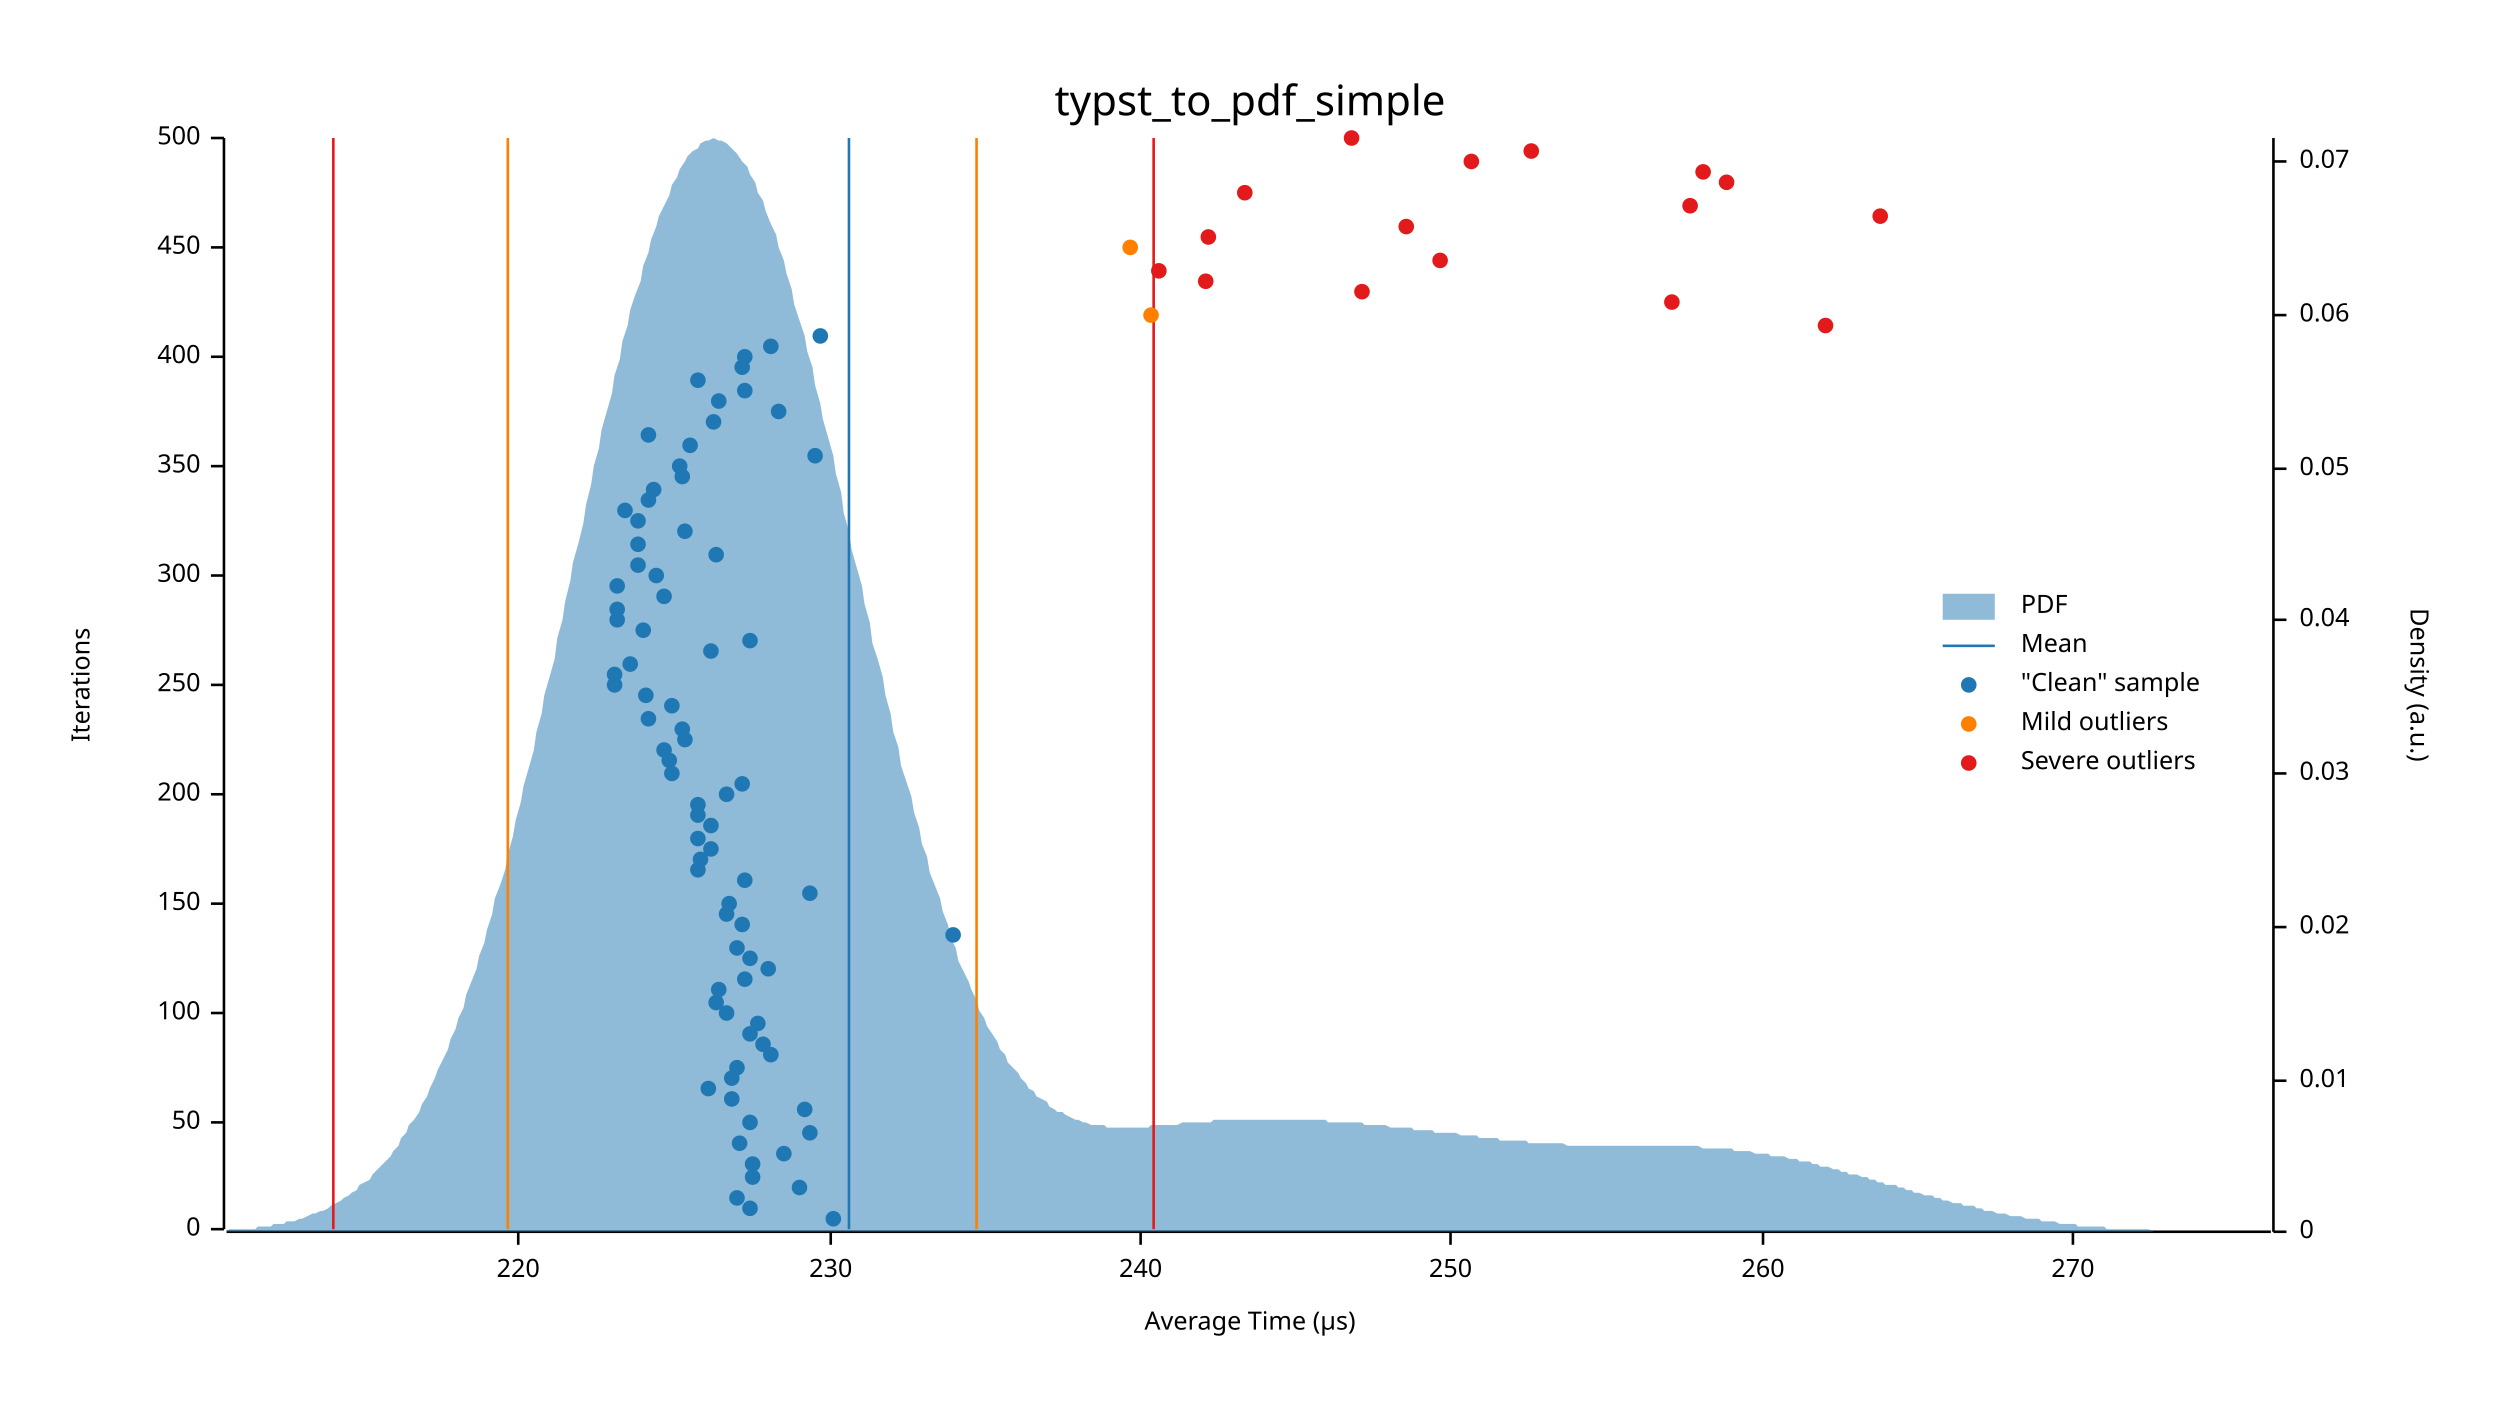
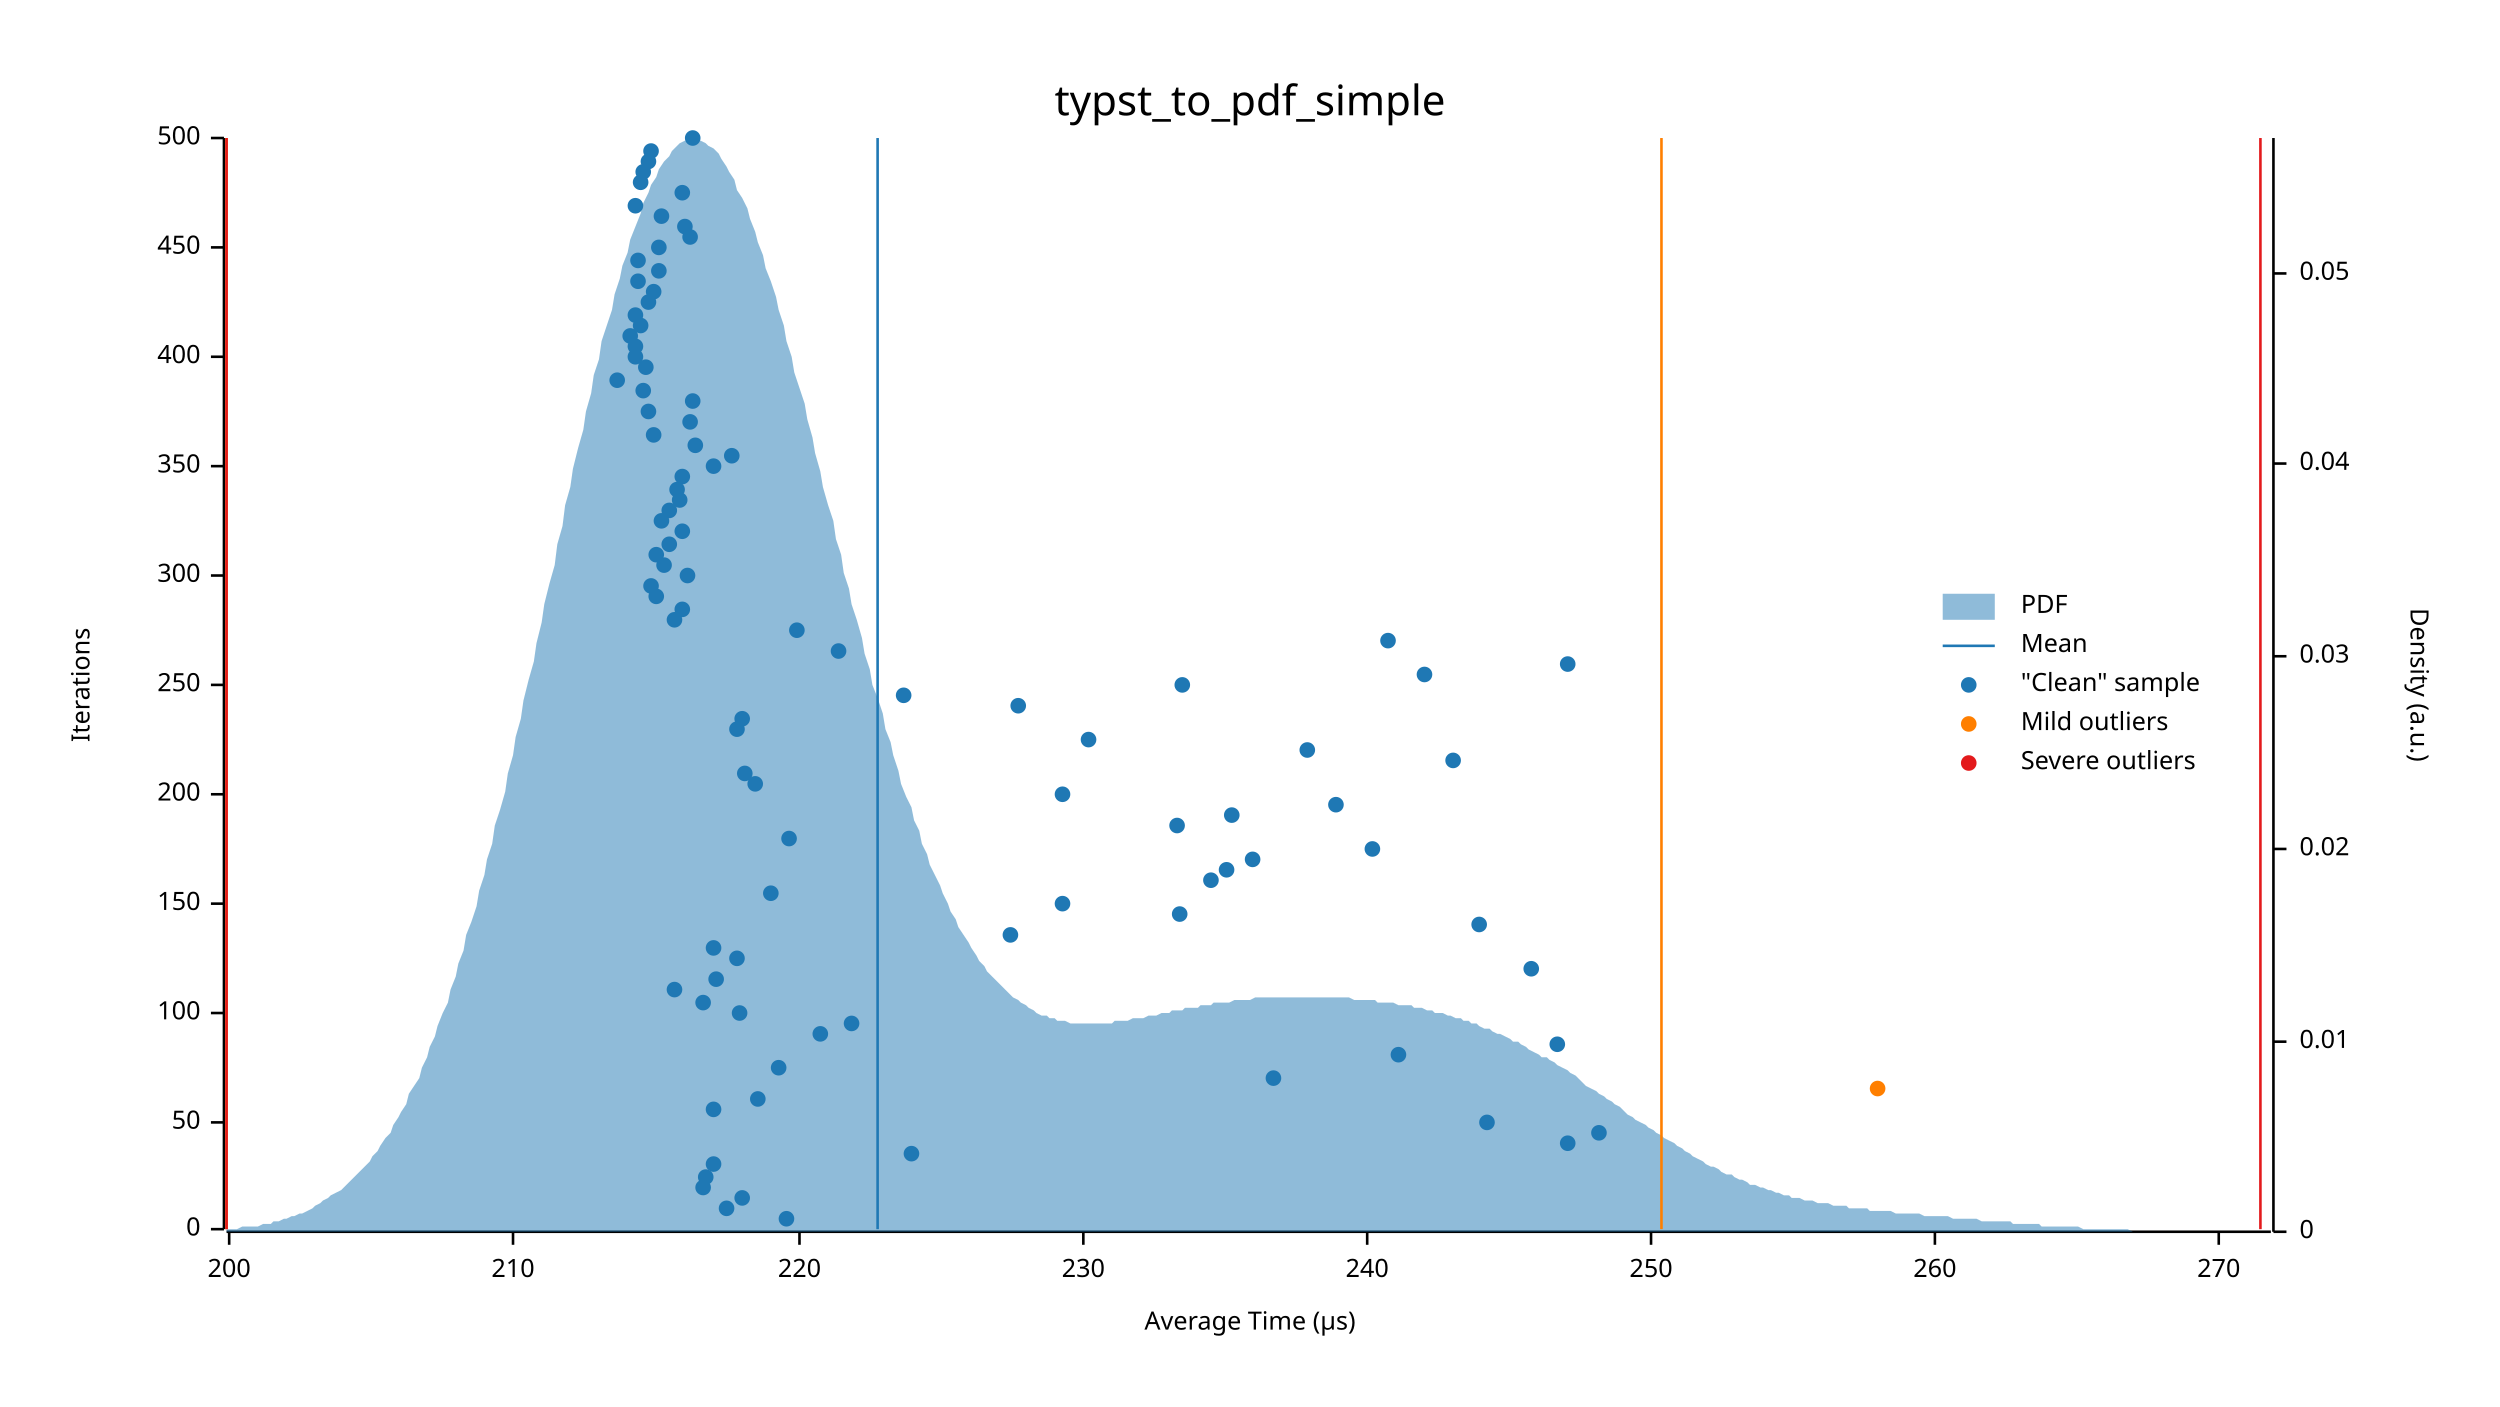
<svg xmlns="http://www.w3.org/2000/svg" width="960" height="540" viewBox="0 0 960 540">
  <text x="480" y="32" dy="0.76em" text-anchor="middle" font-family="sans-serif" font-size="16.129" opacity="1" fill="#000000">
typst_to_pdf_simple
</text>
  <text x="27" y="263" dy="0.76em" text-anchor="middle" font-family="sans-serif" font-size="9.677" opacity="1" fill="#000000" transform="rotate(270, 27, 263)">
Iterations
</text>
  <text x="480" y="513" dy="-0.5ex" text-anchor="middle" font-family="sans-serif" font-size="9.677" opacity="1" fill="#000000">
Average Time (µs)
</text>
  <polyline fill="none" opacity="1" stroke="#000000" stroke-width="1" points="86,53 86,472 " />
  <text x="77" y="472" dy="0.5ex" text-anchor="end" font-family="sans-serif" font-size="9.677" opacity="1" fill="#000000">
0
</text>
  <polyline fill="none" opacity="1" stroke="#000000" stroke-width="1" points="81,472 86,472 " />
  <text x="77" y="431" dy="0.5ex" text-anchor="end" font-family="sans-serif" font-size="9.677" opacity="1" fill="#000000">
50
</text>
  <polyline fill="none" opacity="1" stroke="#000000" stroke-width="1" points="81,431 86,431 " />
  <text x="77" y="389" dy="0.5ex" text-anchor="end" font-family="sans-serif" font-size="9.677" opacity="1" fill="#000000">
100
</text>
  <polyline fill="none" opacity="1" stroke="#000000" stroke-width="1" points="81,389 86,389 " />
  <text x="77" y="347" dy="0.5ex" text-anchor="end" font-family="sans-serif" font-size="9.677" opacity="1" fill="#000000">
150
</text>
  <polyline fill="none" opacity="1" stroke="#000000" stroke-width="1" points="81,347 86,347 " />
  <text x="77" y="305" dy="0.5ex" text-anchor="end" font-family="sans-serif" font-size="9.677" opacity="1" fill="#000000">
200
</text>
  <polyline fill="none" opacity="1" stroke="#000000" stroke-width="1" points="81,305 86,305 " />
  <text x="77" y="263" dy="0.5ex" text-anchor="end" font-family="sans-serif" font-size="9.677" opacity="1" fill="#000000">
250
</text>
  <polyline fill="none" opacity="1" stroke="#000000" stroke-width="1" points="81,263 86,263 " />
  <text x="77" y="221" dy="0.5ex" text-anchor="end" font-family="sans-serif" font-size="9.677" opacity="1" fill="#000000">
300
</text>
  <polyline fill="none" opacity="1" stroke="#000000" stroke-width="1" points="81,221 86,221 " />
  <text x="77" y="179" dy="0.5ex" text-anchor="end" font-family="sans-serif" font-size="9.677" opacity="1" fill="#000000">
350
</text>
  <polyline fill="none" opacity="1" stroke="#000000" stroke-width="1" points="81,179 86,179 " />
  <text x="77" y="137" dy="0.5ex" text-anchor="end" font-family="sans-serif" font-size="9.677" opacity="1" fill="#000000">
400
</text>
  <polyline fill="none" opacity="1" stroke="#000000" stroke-width="1" points="81,137 86,137 " />
  <text x="77" y="95" dy="0.5ex" text-anchor="end" font-family="sans-serif" font-size="9.677" opacity="1" fill="#000000">
450
</text>
  <polyline fill="none" opacity="1" stroke="#000000" stroke-width="1" points="81,95 86,95 " />
  <text x="77" y="53" dy="0.5ex" text-anchor="end" font-family="sans-serif" font-size="9.677" opacity="1" fill="#000000">
500
</text>
  <polyline fill="none" opacity="1" stroke="#000000" stroke-width="1" points="81,53 86,53 " />
  <polyline fill="none" opacity="1" stroke="#000000" stroke-width="1" points="87,473 872,473 " />
-   <text x="199" y="483" dy="0.76em" text-anchor="middle" font-family="sans-serif" font-size="9.677" opacity="1" fill="#000000">
+   <text x="88" y="483" dy="0.76em" text-anchor="middle" font-family="sans-serif" font-size="9.677" opacity="1" fill="#000000">
+ 200
+ </text>
+   <polyline fill="none" opacity="1" stroke="#000000" stroke-width="1" points="88,473 88,478 " />
+   <text x="197" y="483" dy="0.76em" text-anchor="middle" font-family="sans-serif" font-size="9.677" opacity="1" fill="#000000">
+ 210
+ </text>
+   <polyline fill="none" opacity="1" stroke="#000000" stroke-width="1" points="197,473 197,478 " />
+   <text x="307" y="483" dy="0.76em" text-anchor="middle" font-family="sans-serif" font-size="9.677" opacity="1" fill="#000000">
220
</text>
-   <polyline fill="none" opacity="1" stroke="#000000" stroke-width="1" points="199,473 199,478 " />
-   <text x="319" y="483" dy="0.76em" text-anchor="middle" font-family="sans-serif" font-size="9.677" opacity="1" fill="#000000">
+   <polyline fill="none" opacity="1" stroke="#000000" stroke-width="1" points="307,473 307,478 " />
+   <text x="416" y="483" dy="0.76em" text-anchor="middle" font-family="sans-serif" font-size="9.677" opacity="1" fill="#000000">
230
</text>
-   <polyline fill="none" opacity="1" stroke="#000000" stroke-width="1" points="319,473 319,478 " />
-   <text x="438" y="483" dy="0.76em" text-anchor="middle" font-family="sans-serif" font-size="9.677" opacity="1" fill="#000000">
+   <polyline fill="none" opacity="1" stroke="#000000" stroke-width="1" points="416,473 416,478 " />
+   <text x="525" y="483" dy="0.76em" text-anchor="middle" font-family="sans-serif" font-size="9.677" opacity="1" fill="#000000">
240
</text>
-   <polyline fill="none" opacity="1" stroke="#000000" stroke-width="1" points="438,473 438,478 " />
-   <text x="557" y="483" dy="0.76em" text-anchor="middle" font-family="sans-serif" font-size="9.677" opacity="1" fill="#000000">
+   <polyline fill="none" opacity="1" stroke="#000000" stroke-width="1" points="525,473 525,478 " />
+   <text x="634" y="483" dy="0.76em" text-anchor="middle" font-family="sans-serif" font-size="9.677" opacity="1" fill="#000000">
250
</text>
-   <polyline fill="none" opacity="1" stroke="#000000" stroke-width="1" points="557,473 557,478 " />
-   <text x="677" y="483" dy="0.76em" text-anchor="middle" font-family="sans-serif" font-size="9.677" opacity="1" fill="#000000">
+   <polyline fill="none" opacity="1" stroke="#000000" stroke-width="1" points="634,473 634,478 " />
+   <text x="743" y="483" dy="0.76em" text-anchor="middle" font-family="sans-serif" font-size="9.677" opacity="1" fill="#000000">
260
</text>
-   <polyline fill="none" opacity="1" stroke="#000000" stroke-width="1" points="677,473 677,478 " />
-   <text x="796" y="483" dy="0.76em" text-anchor="middle" font-family="sans-serif" font-size="9.677" opacity="1" fill="#000000">
+   <polyline fill="none" opacity="1" stroke="#000000" stroke-width="1" points="743,473 743,478 " />
+   <text x="852" y="483" dy="0.76em" text-anchor="middle" font-family="sans-serif" font-size="9.677" opacity="1" fill="#000000">
270
</text>
-   <polyline fill="none" opacity="1" stroke="#000000" stroke-width="1" points="796,473 796,478 " />
+   <polyline fill="none" opacity="1" stroke="#000000" stroke-width="1" points="852,473 852,478 " />
  <text x="933" y="263" dy="0.76em" text-anchor="middle" font-family="sans-serif" font-size="9.677" opacity="1" fill="#000000" transform="rotate(90, 933, 263)">
Density (a.u.)
</text>
  <polyline fill="none" opacity="1" stroke="#000000" stroke-width="1" points="873,53 873,473 " />
  <text x="883" y="473" dy="0.5ex" text-anchor="start" font-family="sans-serif" font-size="9.677" opacity="1" fill="#000000">
0
</text>
  <polyline fill="none" opacity="1" stroke="#000000" stroke-width="1" points="873,473 878,473 " />
-   <text x="883" y="415" dy="0.5ex" text-anchor="start" font-family="sans-serif" font-size="9.677" opacity="1" fill="#000000">
+   <text x="883" y="400" dy="0.5ex" text-anchor="start" font-family="sans-serif" font-size="9.677" opacity="1" fill="#000000">
0.01
</text>
-   <polyline fill="none" opacity="1" stroke="#000000" stroke-width="1" points="873,415 878,415 " />
-   <text x="883" y="356" dy="0.5ex" text-anchor="start" font-family="sans-serif" font-size="9.677" opacity="1" fill="#000000">
+   <polyline fill="none" opacity="1" stroke="#000000" stroke-width="1" points="873,400 878,400 " />
+   <text x="883" y="326" dy="0.5ex" text-anchor="start" font-family="sans-serif" font-size="9.677" opacity="1" fill="#000000">
0.02
</text>
-   <polyline fill="none" opacity="1" stroke="#000000" stroke-width="1" points="873,356 878,356 " />
-   <text x="883" y="297" dy="0.5ex" text-anchor="start" font-family="sans-serif" font-size="9.677" opacity="1" fill="#000000">
+   <polyline fill="none" opacity="1" stroke="#000000" stroke-width="1" points="873,326 878,326 " />
+   <text x="883" y="252" dy="0.5ex" text-anchor="start" font-family="sans-serif" font-size="9.677" opacity="1" fill="#000000">
0.03
</text>
-   <polyline fill="none" opacity="1" stroke="#000000" stroke-width="1" points="873,297 878,297 " />
-   <text x="883" y="238" dy="0.5ex" text-anchor="start" font-family="sans-serif" font-size="9.677" opacity="1" fill="#000000">
+   <polyline fill="none" opacity="1" stroke="#000000" stroke-width="1" points="873,252 878,252 " />
+   <text x="883" y="178" dy="0.5ex" text-anchor="start" font-family="sans-serif" font-size="9.677" opacity="1" fill="#000000">
0.04
</text>
-   <polyline fill="none" opacity="1" stroke="#000000" stroke-width="1" points="873,238 878,238 " />
-   <text x="883" y="180" dy="0.5ex" text-anchor="start" font-family="sans-serif" font-size="9.677" opacity="1" fill="#000000">
+   <polyline fill="none" opacity="1" stroke="#000000" stroke-width="1" points="873,178 878,178 " />
+   <text x="883" y="105" dy="0.5ex" text-anchor="start" font-family="sans-serif" font-size="9.677" opacity="1" fill="#000000">
0.05
</text>
-   <polyline fill="none" opacity="1" stroke="#000000" stroke-width="1" points="873,180 878,180 " />
-   <text x="883" y="121" dy="0.5ex" text-anchor="start" font-family="sans-serif" font-size="9.677" opacity="1" fill="#000000">
- 0.06
- </text>
-   <polyline fill="none" opacity="1" stroke="#000000" stroke-width="1" points="873,121 878,121 " />
-   <text x="883" y="62" dy="0.5ex" text-anchor="start" font-family="sans-serif" font-size="9.677" opacity="1" fill="#000000">
- 0.07
- </text>
-   <polyline fill="none" opacity="1" stroke="#000000" stroke-width="1" points="873,62 878,62 " />
-   <polygon opacity="0.5" fill="#1F78B4" points="87,473 88,472 90,472 91,472 93,472 94,472 96,472 98,472 99,471 101,471 102,471 104,471 105,470 107,470 109,470 110,469 112,469 113,469 115,468 116,468 118,467 120,466 121,466 123,465 124,465 126,464 127,463 129,462 131,461 132,460 134,459 135,458 137,457 138,455 140,454 142,453 143,451 145,449 146,448 148,446 150,444 151,442 153,440 154,437 156,435 157,432 159,430 161,427 162,424 164,421 165,418 167,414 168,411 170,407 172,403 173,399 175,395 176,391 178,387 179,382 181,377 183,372 184,367 186,362 187,357 189,351 190,345 192,340 194,334 195,328 197,321 198,315 200,308 201,302 203,295 205,288 206,281 208,274 209,267 211,260 213,253 214,245 216,238 217,231 219,223 220,216 222,209 224,201 225,194 227,186 228,179 230,172 231,165 233,158 235,151 236,144 238,138 239,131 241,125 242,119 244,113 246,108 247,102 249,97 250,92 252,87 253,83 255,79 257,75 258,71 260,68 261,65 263,62 264,60 266,58 268,57 269,55 271,54 272,54 274,53 276,54 277,54 279,55 280,56 282,58 283,59 285,62 287,64 288,67 290,70 291,74 293,77 294,81 296,86 298,90 299,95 301,100 302,105 304,111 305,117 307,123 309,129 310,135 312,141 313,148 315,155 316,161 318,168 320,175 321,182 323,189 324,197 326,204 327,211 329,218 331,225 332,232 334,239 335,247 337,253 339,260 340,267 342,274 343,281 345,287 346,294 348,300 350,306 351,312 353,318 354,324 356,329 357,335 359,340 361,345 362,350 364,355 365,360 367,364 368,369 370,373 372,377 373,380 375,384 376,388 378,391 379,394 381,397 383,400 384,403 386,405 387,408 389,410 391,412 392,414 394,416 395,418 397,419 398,421 400,422 402,423 403,425 405,426 406,427 408,427 409,428 411,429 413,430 414,430 416,431 417,431 419,432 420,432 422,432 424,432 425,433 427,433 428,433 430,433 431,433 433,433 435,433 436,433 438,433 439,433 441,433 442,432 444,432 446,432 447,432 449,432 450,432 452,432 454,431 455,431 457,431 458,431 460,431 461,431 463,431 465,431 466,430 468,430 469,430 471,430 472,430 474,430 476,430 477,430 479,430 480,430 482,430 483,430 485,430 487,430 488,430 490,430 491,430 493,430 494,430 496,430 498,430 499,430 501,430 502,430 504,430 505,430 507,430 509,430 510,431 512,431 513,431 515,431 517,431 518,431 520,431 521,431 523,431 524,432 526,432 528,432 529,432 531,432 532,432 534,433 535,433 537,433 539,433 540,433 542,433 543,434 545,434 546,434 548,434 550,434 551,435 553,435 554,435 556,435 557,435 559,435 561,436 562,436 564,436 565,436 567,436 568,437 570,437 572,437 573,437 575,437 576,438 578,438 580,438 581,438 583,438 584,438 586,438 587,439 589,439 591,439 592,439 594,439 595,439 597,439 598,439 600,439 602,440 603,440 605,440 606,440 608,440 609,440 611,440 613,440 614,440 616,440 617,440 619,440 620,440 622,440 624,440 625,440 627,440 628,440 630,440 632,440 633,440 635,440 636,440 638,440 639,440 641,440 643,440 644,440 646,440 647,440 649,440 650,440 652,440 654,441 655,441 657,441 658,441 660,441 661,441 663,441 665,441 666,442 668,442 669,442 671,442 672,442 674,443 676,443 677,443 679,443 680,444 682,444 683,444 685,444 687,445 688,445 690,445 691,446 693,446 695,446 696,447 698,447 699,448 701,448 702,448 704,449 706,449 707,450 709,450 710,451 712,451 713,451 715,452 717,452 718,453 720,453 721,454 723,454 724,455 726,455 728,455 729,456 731,456 732,457 734,457 735,458 737,458 739,459 740,459 742,459 743,460 745,460 746,461 748,461 750,462 751,462 753,462 754,463 756,463 758,463 759,464 761,464 762,465 764,465 765,465 767,466 769,466 770,466 772,467 773,467 775,467 776,467 778,468 780,468 781,468 783,468 784,469 786,469 787,469 789,469 791,470 792,470 794,470 795,470 797,470 798,471 800,471 802,471 803,471 805,471 806,471 808,471 809,472 811,472 813,472 814,472 816,472 817,472 819,472 821,472 822,472 824,472 825,472 827,473 828,473 830,473 832,473 833,473 835,473 836,473 838,473 839,473 841,473 843,473 844,473 846,473 847,473 849,473 850,473 852,473 854,473 855,473 857,473 858,473 860,473 861,473 863,473 865,473 866,473 868,473 869,473 871,473 873,473 873,473 87,473 " />
-   <polyline fill="none" opacity="1" stroke="#1F78B4" stroke-width="1" points="326,472 326,53 " />
-   <polyline fill="none" opacity="1" stroke="#FF7F00" stroke-width="1" points="195,472 195,53 " />
-   <polyline fill="none" opacity="1" stroke="#FF7F00" stroke-width="1" points="375,472 375,53 " />
-   <polyline fill="none" opacity="1" stroke="#E31A1C" stroke-width="1" points="128,472 128,53 " />
-   <polyline fill="none" opacity="1" stroke="#E31A1C" stroke-width="1" points="443,472 443,53 " />
-   <circle cx="320" cy="468" r="3" opacity="1" fill="#1F78B4" stroke="none" stroke-width="1" />
-   <circle cx="288" cy="464" r="3" opacity="1" fill="#1F78B4" stroke="none" stroke-width="1" />
-   <circle cx="283" cy="460" r="3" opacity="1" fill="#1F78B4" stroke="none" stroke-width="1" />
-   <circle cx="307" cy="456" r="3" opacity="1" fill="#1F78B4" stroke="none" stroke-width="1" />
-   <circle cx="289" cy="452" r="3" opacity="1" fill="#1F78B4" stroke="none" stroke-width="1" />
-   <circle cx="289" cy="447" r="3" opacity="1" fill="#1F78B4" stroke="none" stroke-width="1" />
-   <circle cx="301" cy="443" r="3" opacity="1" fill="#1F78B4" stroke="none" stroke-width="1" />
-   <circle cx="284" cy="439" r="3" opacity="1" fill="#1F78B4" stroke="none" stroke-width="1" />
-   <circle cx="311" cy="435" r="3" opacity="1" fill="#1F78B4" stroke="none" stroke-width="1" />
-   <circle cx="288" cy="431" r="3" opacity="1" fill="#1F78B4" stroke="none" stroke-width="1" />
-   <circle cx="309" cy="426" r="3" opacity="1" fill="#1F78B4" stroke="none" stroke-width="1" />
-   <circle cx="281" cy="422" r="3" opacity="1" fill="#1F78B4" stroke="none" stroke-width="1" />
-   <circle cx="272" cy="418" r="3" opacity="1" fill="#1F78B4" stroke="none" stroke-width="1" />
-   <circle cx="281" cy="414" r="3" opacity="1" fill="#1F78B4" stroke="none" stroke-width="1" />
-   <circle cx="283" cy="410" r="3" opacity="1" fill="#1F78B4" stroke="none" stroke-width="1" />
-   <circle cx="296" cy="405" r="3" opacity="1" fill="#1F78B4" stroke="none" stroke-width="1" />
-   <circle cx="293" cy="401" r="3" opacity="1" fill="#1F78B4" stroke="none" stroke-width="1" />
-   <circle cx="288" cy="397" r="3" opacity="1" fill="#1F78B4" stroke="none" stroke-width="1" />
-   <circle cx="291" cy="393" r="3" opacity="1" fill="#1F78B4" stroke="none" stroke-width="1" />
-   <circle cx="279" cy="389" r="3" opacity="1" fill="#1F78B4" stroke="none" stroke-width="1" />
-   <circle cx="275" cy="385" r="3" opacity="1" fill="#1F78B4" stroke="none" stroke-width="1" />
-   <circle cx="276" cy="380" r="3" opacity="1" fill="#1F78B4" stroke="none" stroke-width="1" />
-   <circle cx="286" cy="376" r="3" opacity="1" fill="#1F78B4" stroke="none" stroke-width="1" />
-   <circle cx="295" cy="372" r="3" opacity="1" fill="#1F78B4" stroke="none" stroke-width="1" />
-   <circle cx="288" cy="368" r="3" opacity="1" fill="#1F78B4" stroke="none" stroke-width="1" />
-   <circle cx="283" cy="364" r="3" opacity="1" fill="#1F78B4" stroke="none" stroke-width="1" />
-   <circle cx="366" cy="359" r="3" opacity="1" fill="#1F78B4" stroke="none" stroke-width="1" />
-   <circle cx="285" cy="355" r="3" opacity="1" fill="#1F78B4" stroke="none" stroke-width="1" />
-   <circle cx="279" cy="351" r="3" opacity="1" fill="#1F78B4" stroke="none" stroke-width="1" />
-   <circle cx="280" cy="347" r="3" opacity="1" fill="#1F78B4" stroke="none" stroke-width="1" />
-   <circle cx="311" cy="343" r="3" opacity="1" fill="#1F78B4" stroke="none" stroke-width="1" />
-   <circle cx="286" cy="338" r="3" opacity="1" fill="#1F78B4" stroke="none" stroke-width="1" />
-   <circle cx="268" cy="334" r="3" opacity="1" fill="#1F78B4" stroke="none" stroke-width="1" />
-   <circle cx="269" cy="330" r="3" opacity="1" fill="#1F78B4" stroke="none" stroke-width="1" />
-   <circle cx="273" cy="326" r="3" opacity="1" fill="#1F78B4" stroke="none" stroke-width="1" />
-   <circle cx="268" cy="322" r="3" opacity="1" fill="#1F78B4" stroke="none" stroke-width="1" />
-   <circle cx="273" cy="317" r="3" opacity="1" fill="#1F78B4" stroke="none" stroke-width="1" />
-   <circle cx="268" cy="313" r="3" opacity="1" fill="#1F78B4" stroke="none" stroke-width="1" />
-   <circle cx="268" cy="309" r="3" opacity="1" fill="#1F78B4" stroke="none" stroke-width="1" />
-   <circle cx="279" cy="305" r="3" opacity="1" fill="#1F78B4" stroke="none" stroke-width="1" />
-   <circle cx="285" cy="301" r="3" opacity="1" fill="#1F78B4" stroke="none" stroke-width="1" />
-   <circle cx="258" cy="297" r="3" opacity="1" fill="#1F78B4" stroke="none" stroke-width="1" />
-   <circle cx="257" cy="292" r="3" opacity="1" fill="#1F78B4" stroke="none" stroke-width="1" />
-   <circle cx="255" cy="288" r="3" opacity="1" fill="#1F78B4" stroke="none" stroke-width="1" />
-   <circle cx="263" cy="284" r="3" opacity="1" fill="#1F78B4" stroke="none" stroke-width="1" />
-   <circle cx="262" cy="280" r="3" opacity="1" fill="#1F78B4" stroke="none" stroke-width="1" />
-   <circle cx="249" cy="276" r="3" opacity="1" fill="#1F78B4" stroke="none" stroke-width="1" />
-   <circle cx="258" cy="271" r="3" opacity="1" fill="#1F78B4" stroke="none" stroke-width="1" />
-   <circle cx="248" cy="267" r="3" opacity="1" fill="#1F78B4" stroke="none" stroke-width="1" />
-   <circle cx="236" cy="263" r="3" opacity="1" fill="#1F78B4" stroke="none" stroke-width="1" />
-   <circle cx="236" cy="259" r="3" opacity="1" fill="#1F78B4" stroke="none" stroke-width="1" />
-   <circle cx="242" cy="255" r="3" opacity="1" fill="#1F78B4" stroke="none" stroke-width="1" />
-   <circle cx="273" cy="250" r="3" opacity="1" fill="#1F78B4" stroke="none" stroke-width="1" />
-   <circle cx="288" cy="246" r="3" opacity="1" fill="#1F78B4" stroke="none" stroke-width="1" />
-   <circle cx="247" cy="242" r="3" opacity="1" fill="#1F78B4" stroke="none" stroke-width="1" />
-   <circle cx="237" cy="238" r="3" opacity="1" fill="#1F78B4" stroke="none" stroke-width="1" />
-   <circle cx="237" cy="234" r="3" opacity="1" fill="#1F78B4" stroke="none" stroke-width="1" />
-   <circle cx="255" cy="229" r="3" opacity="1" fill="#1F78B4" stroke="none" stroke-width="1" />
-   <circle cx="237" cy="225" r="3" opacity="1" fill="#1F78B4" stroke="none" stroke-width="1" />
-   <circle cx="252" cy="221" r="3" opacity="1" fill="#1F78B4" stroke="none" stroke-width="1" />
-   <circle cx="245" cy="217" r="3" opacity="1" fill="#1F78B4" stroke="none" stroke-width="1" />
-   <circle cx="275" cy="213" r="3" opacity="1" fill="#1F78B4" stroke="none" stroke-width="1" />
-   <circle cx="245" cy="209" r="3" opacity="1" fill="#1F78B4" stroke="none" stroke-width="1" />
-   <circle cx="263" cy="204" r="3" opacity="1" fill="#1F78B4" stroke="none" stroke-width="1" />
-   <circle cx="245" cy="200" r="3" opacity="1" fill="#1F78B4" stroke="none" stroke-width="1" />
-   <circle cx="240" cy="196" r="3" opacity="1" fill="#1F78B4" stroke="none" stroke-width="1" />
-   <circle cx="249" cy="192" r="3" opacity="1" fill="#1F78B4" stroke="none" stroke-width="1" />
-   <circle cx="251" cy="188" r="3" opacity="1" fill="#1F78B4" stroke="none" stroke-width="1" />
+   <polyline fill="none" opacity="1" stroke="#000000" stroke-width="1" points="873,105 878,105 " />
+   <polygon opacity="0.5" fill="#1F78B4" points="87,472 88,472 90,472 91,472 93,471 94,471 96,471 98,471 99,471 101,470 102,470 104,470 105,469 107,469 109,468 110,468 112,467 113,467 115,466 116,466 118,465 120,464 121,463 123,462 124,461 126,460 127,459 129,458 131,457 132,456 134,454 135,453 137,451 138,450 140,448 142,446 143,444 145,442 146,440 148,437 150,435 151,432 153,429 154,427 156,424 157,420 159,417 161,414 162,410 164,406 165,402 167,398 168,394 170,389 172,385 173,380 175,375 176,370 178,365 179,359 181,354 183,348 184,342 186,336 187,330 189,324 190,317 192,311 194,304 195,297 197,290 198,283 200,276 201,269 203,261 205,254 206,247 208,239 209,232 211,224 213,217 214,209 216,202 217,194 219,187 220,180 222,172 224,165 225,158 227,151 228,144 230,138 231,131 233,125 235,119 236,113 238,107 239,102 241,97 242,92 244,87 246,82 247,78 249,74 250,71 252,68 253,65 255,62 257,60 258,58 260,56 261,55 263,54 264,54 266,53 268,54 269,54 271,55 272,56 274,57 276,59 277,61 279,64 280,66 282,69 283,73 285,76 287,80 288,84 290,89 291,93 293,98 294,103 296,108 298,114 299,119 301,125 302,131 304,137 305,143 307,149 309,155 310,161 312,168 313,174 315,181 316,187 318,194 320,200 321,207 323,213 324,220 326,226 327,232 329,238 331,245 332,251 334,257 335,263 337,268 339,274 340,280 342,285 343,290 345,296 346,301 348,306 350,310 351,315 353,319 354,324 356,328 357,332 359,336 361,340 362,343 364,347 365,350 367,353 368,356 370,359 372,362 373,364 375,367 376,369 378,371 379,373 381,375 383,377 384,378 386,380 387,381 389,383 391,384 392,385 394,386 395,387 397,388 398,389 400,390 402,390 403,391 405,391 406,392 408,392 409,392 411,393 413,393 414,393 416,393 417,393 419,393 420,393 422,393 424,393 425,393 427,393 428,392 430,392 431,392 433,392 435,391 436,391 438,391 439,391 441,390 442,390 444,390 446,389 447,389 449,389 450,388 452,388 454,388 455,387 457,387 458,387 460,387 461,386 463,386 465,386 466,385 468,385 469,385 471,385 472,385 474,384 476,384 477,384 479,384 480,384 482,383 483,383 485,383 487,383 488,383 490,383 491,383 493,383 494,383 496,383 498,383 499,383 501,383 502,383 504,383 505,383 507,383 509,383 510,383 512,383 513,383 515,383 517,383 518,383 520,384 521,384 523,384 524,384 526,384 528,384 529,385 531,385 532,385 534,385 535,385 537,386 539,386 540,386 542,386 543,387 545,387 546,387 548,388 550,388 551,389 553,389 554,389 556,390 557,390 559,391 561,391 562,392 564,392 565,393 567,393 568,394 570,395 572,395 573,396 575,397 576,397 578,398 580,399 581,400 583,400 584,401 586,402 587,403 589,404 591,405 592,406 594,406 595,407 597,408 598,409 600,410 602,411 603,412 605,413 606,414 608,416 609,417 611,418 613,419 614,420 616,421 617,422 619,423 620,424 622,425 624,427 625,428 627,429 628,430 630,431 632,432 633,433 635,434 636,435 638,436 639,437 641,438 643,439 644,440 646,441 647,442 649,443 650,444 652,445 654,446 655,447 657,448 658,448 660,449 661,450 663,451 665,451 666,452 668,453 669,453 671,454 672,455 674,455 676,456 677,456 679,457 680,457 682,458 683,458 685,459 687,459 688,460 690,460 691,460 693,461 695,461 696,461 698,462 699,462 701,462 702,462 704,463 706,463 707,463 709,463 710,464 712,464 713,464 715,464 717,464 718,465 720,465 721,465 723,465 724,465 726,465 728,466 729,466 731,466 732,466 734,466 735,466 737,466 739,467 740,467 742,467 743,467 745,467 746,467 748,467 750,468 751,468 753,468 754,468 756,468 758,468 759,468 761,469 762,469 764,469 765,469 767,469 769,469 770,469 772,469 773,470 775,470 776,470 778,470 780,470 781,470 783,470 784,471 786,471 787,471 789,471 791,471 792,471 794,471 795,471 797,471 798,471 800,472 802,472 803,472 805,472 806,472 808,472 809,472 811,472 813,472 814,472 816,472 817,472 819,473 821,473 822,473 824,473 825,473 827,473 828,473 830,473 832,473 833,473 835,473 836,473 838,473 839,473 841,473 843,473 844,473 846,473 847,473 849,473 850,473 852,473 854,473 855,473 857,473 858,473 860,473 861,473 863,473 865,473 866,473 868,473 869,473 871,473 873,473 873,473 87,473 " />
+   <polyline fill="none" opacity="1" stroke="#1F78B4" stroke-width="1" points="337,472 337,53 " />
+   <polyline fill="none" opacity="1" stroke="#FF7F00" stroke-width="1" points="87,472 87,53 " />
+   <polyline fill="none" opacity="1" stroke="#FF7F00" stroke-width="1" points="638,472 638,53 " />
+   <polyline fill="none" opacity="1" stroke="#E31A1C" stroke-width="1" points="87,472 87,53 " />
+   <polyline fill="none" opacity="1" stroke="#E31A1C" stroke-width="1" points="868,472 868,53 " />
+   <circle cx="302" cy="468" r="3" opacity="1" fill="#1F78B4" stroke="none" stroke-width="1" />
+   <circle cx="279" cy="464" r="3" opacity="1" fill="#1F78B4" stroke="none" stroke-width="1" />
+   <circle cx="285" cy="460" r="3" opacity="1" fill="#1F78B4" stroke="none" stroke-width="1" />
+   <circle cx="270" cy="456" r="3" opacity="1" fill="#1F78B4" stroke="none" stroke-width="1" />
+   <circle cx="271" cy="452" r="3" opacity="1" fill="#1F78B4" stroke="none" stroke-width="1" />
+   <circle cx="274" cy="447" r="3" opacity="1" fill="#1F78B4" stroke="none" stroke-width="1" />
+   <circle cx="350" cy="443" r="3" opacity="1" fill="#1F78B4" stroke="none" stroke-width="1" />
+   <circle cx="602" cy="439" r="3" opacity="1" fill="#1F78B4" stroke="none" stroke-width="1" />
+   <circle cx="614" cy="435" r="3" opacity="1" fill="#1F78B4" stroke="none" stroke-width="1" />
+   <circle cx="571" cy="431" r="3" opacity="1" fill="#1F78B4" stroke="none" stroke-width="1" />
+   <circle cx="274" cy="426" r="3" opacity="1" fill="#1F78B4" stroke="none" stroke-width="1" />
+   <circle cx="291" cy="422" r="3" opacity="1" fill="#1F78B4" stroke="none" stroke-width="1" />
+   <circle cx="489" cy="414" r="3" opacity="1" fill="#1F78B4" stroke="none" stroke-width="1" />
+   <circle cx="299" cy="410" r="3" opacity="1" fill="#1F78B4" stroke="none" stroke-width="1" />
+   <circle cx="537" cy="405" r="3" opacity="1" fill="#1F78B4" stroke="none" stroke-width="1" />
+   <circle cx="598" cy="401" r="3" opacity="1" fill="#1F78B4" stroke="none" stroke-width="1" />
+   <circle cx="315" cy="397" r="3" opacity="1" fill="#1F78B4" stroke="none" stroke-width="1" />
+   <circle cx="327" cy="393" r="3" opacity="1" fill="#1F78B4" stroke="none" stroke-width="1" />
+   <circle cx="284" cy="389" r="3" opacity="1" fill="#1F78B4" stroke="none" stroke-width="1" />
+   <circle cx="270" cy="385" r="3" opacity="1" fill="#1F78B4" stroke="none" stroke-width="1" />
+   <circle cx="259" cy="380" r="3" opacity="1" fill="#1F78B4" stroke="none" stroke-width="1" />
+   <circle cx="275" cy="376" r="3" opacity="1" fill="#1F78B4" stroke="none" stroke-width="1" />
+   <circle cx="588" cy="372" r="3" opacity="1" fill="#1F78B4" stroke="none" stroke-width="1" />
+   <circle cx="283" cy="368" r="3" opacity="1" fill="#1F78B4" stroke="none" stroke-width="1" />
+   <circle cx="274" cy="364" r="3" opacity="1" fill="#1F78B4" stroke="none" stroke-width="1" />
+   <circle cx="388" cy="359" r="3" opacity="1" fill="#1F78B4" stroke="none" stroke-width="1" />
+   <circle cx="568" cy="355" r="3" opacity="1" fill="#1F78B4" stroke="none" stroke-width="1" />
+   <circle cx="453" cy="351" r="3" opacity="1" fill="#1F78B4" stroke="none" stroke-width="1" />
+   <circle cx="408" cy="347" r="3" opacity="1" fill="#1F78B4" stroke="none" stroke-width="1" />
+   <circle cx="296" cy="343" r="3" opacity="1" fill="#1F78B4" stroke="none" stroke-width="1" />
+   <circle cx="465" cy="338" r="3" opacity="1" fill="#1F78B4" stroke="none" stroke-width="1" />
+   <circle cx="471" cy="334" r="3" opacity="1" fill="#1F78B4" stroke="none" stroke-width="1" />
+   <circle cx="481" cy="330" r="3" opacity="1" fill="#1F78B4" stroke="none" stroke-width="1" />
+   <circle cx="527" cy="326" r="3" opacity="1" fill="#1F78B4" stroke="none" stroke-width="1" />
+   <circle cx="303" cy="322" r="3" opacity="1" fill="#1F78B4" stroke="none" stroke-width="1" />
+   <circle cx="452" cy="317" r="3" opacity="1" fill="#1F78B4" stroke="none" stroke-width="1" />
+   <circle cx="473" cy="313" r="3" opacity="1" fill="#1F78B4" stroke="none" stroke-width="1" />
+   <circle cx="513" cy="309" r="3" opacity="1" fill="#1F78B4" stroke="none" stroke-width="1" />
+   <circle cx="408" cy="305" r="3" opacity="1" fill="#1F78B4" stroke="none" stroke-width="1" />
+   <circle cx="290" cy="301" r="3" opacity="1" fill="#1F78B4" stroke="none" stroke-width="1" />
+   <circle cx="286" cy="297" r="3" opacity="1" fill="#1F78B4" stroke="none" stroke-width="1" />
+   <circle cx="558" cy="292" r="3" opacity="1" fill="#1F78B4" stroke="none" stroke-width="1" />
+   <circle cx="502" cy="288" r="3" opacity="1" fill="#1F78B4" stroke="none" stroke-width="1" />
+   <circle cx="418" cy="284" r="3" opacity="1" fill="#1F78B4" stroke="none" stroke-width="1" />
+   <circle cx="283" cy="280" r="3" opacity="1" fill="#1F78B4" stroke="none" stroke-width="1" />
+   <circle cx="285" cy="276" r="3" opacity="1" fill="#1F78B4" stroke="none" stroke-width="1" />
+   <circle cx="391" cy="271" r="3" opacity="1" fill="#1F78B4" stroke="none" stroke-width="1" />
+   <circle cx="347" cy="267" r="3" opacity="1" fill="#1F78B4" stroke="none" stroke-width="1" />
+   <circle cx="454" cy="263" r="3" opacity="1" fill="#1F78B4" stroke="none" stroke-width="1" />
+   <circle cx="547" cy="259" r="3" opacity="1" fill="#1F78B4" stroke="none" stroke-width="1" />
+   <circle cx="602" cy="255" r="3" opacity="1" fill="#1F78B4" stroke="none" stroke-width="1" />
+   <circle cx="322" cy="250" r="3" opacity="1" fill="#1F78B4" stroke="none" stroke-width="1" />
+   <circle cx="533" cy="246" r="3" opacity="1" fill="#1F78B4" stroke="none" stroke-width="1" />
+   <circle cx="306" cy="242" r="3" opacity="1" fill="#1F78B4" stroke="none" stroke-width="1" />
+   <circle cx="259" cy="238" r="3" opacity="1" fill="#1F78B4" stroke="none" stroke-width="1" />
+   <circle cx="262" cy="234" r="3" opacity="1" fill="#1F78B4" stroke="none" stroke-width="1" />
+   <circle cx="252" cy="229" r="3" opacity="1" fill="#1F78B4" stroke="none" stroke-width="1" />
+   <circle cx="250" cy="225" r="3" opacity="1" fill="#1F78B4" stroke="none" stroke-width="1" />
+   <circle cx="264" cy="221" r="3" opacity="1" fill="#1F78B4" stroke="none" stroke-width="1" />
+   <circle cx="255" cy="217" r="3" opacity="1" fill="#1F78B4" stroke="none" stroke-width="1" />
+   <circle cx="252" cy="213" r="3" opacity="1" fill="#1F78B4" stroke="none" stroke-width="1" />
+   <circle cx="257" cy="209" r="3" opacity="1" fill="#1F78B4" stroke="none" stroke-width="1" />
+   <circle cx="262" cy="204" r="3" opacity="1" fill="#1F78B4" stroke="none" stroke-width="1" />
+   <circle cx="254" cy="200" r="3" opacity="1" fill="#1F78B4" stroke="none" stroke-width="1" />
+   <circle cx="257" cy="196" r="3" opacity="1" fill="#1F78B4" stroke="none" stroke-width="1" />
+   <circle cx="261" cy="192" r="3" opacity="1" fill="#1F78B4" stroke="none" stroke-width="1" />
+   <circle cx="260" cy="188" r="3" opacity="1" fill="#1F78B4" stroke="none" stroke-width="1" />
  <circle cx="262" cy="183" r="3" opacity="1" fill="#1F78B4" stroke="none" stroke-width="1" />
-   <circle cx="261" cy="179" r="3" opacity="1" fill="#1F78B4" stroke="none" stroke-width="1" />
-   <circle cx="313" cy="175" r="3" opacity="1" fill="#1F78B4" stroke="none" stroke-width="1" />
-   <circle cx="265" cy="171" r="3" opacity="1" fill="#1F78B4" stroke="none" stroke-width="1" />
-   <circle cx="249" cy="167" r="3" opacity="1" fill="#1F78B4" stroke="none" stroke-width="1" />
-   <circle cx="274" cy="162" r="3" opacity="1" fill="#1F78B4" stroke="none" stroke-width="1" />
-   <circle cx="299" cy="158" r="3" opacity="1" fill="#1F78B4" stroke="none" stroke-width="1" />
-   <circle cx="276" cy="154" r="3" opacity="1" fill="#1F78B4" stroke="none" stroke-width="1" />
-   <circle cx="286" cy="150" r="3" opacity="1" fill="#1F78B4" stroke="none" stroke-width="1" />
-   <circle cx="268" cy="146" r="3" opacity="1" fill="#1F78B4" stroke="none" stroke-width="1" />
-   <circle cx="285" cy="141" r="3" opacity="1" fill="#1F78B4" stroke="none" stroke-width="1" />
-   <circle cx="286" cy="137" r="3" opacity="1" fill="#1F78B4" stroke="none" stroke-width="1" />
-   <circle cx="296" cy="133" r="3" opacity="1" fill="#1F78B4" stroke="none" stroke-width="1" />
-   <circle cx="315" cy="129" r="3" opacity="1" fill="#1F78B4" stroke="none" stroke-width="1" />
-   <circle cx="442" cy="121" r="3" opacity="1" fill="#FF7F00" stroke="none" stroke-width="1" />
-   <circle cx="434" cy="95" r="3" opacity="1" fill="#FF7F00" stroke="none" stroke-width="1" />
-   <circle cx="701" cy="125" r="3" opacity="1" fill="#E31A1C" stroke="none" stroke-width="1" />
-   <circle cx="642" cy="116" r="3" opacity="1" fill="#E31A1C" stroke="none" stroke-width="1" />
-   <circle cx="523" cy="112" r="3" opacity="1" fill="#E31A1C" stroke="none" stroke-width="1" />
-   <circle cx="463" cy="108" r="3" opacity="1" fill="#E31A1C" stroke="none" stroke-width="1" />
-   <circle cx="445" cy="104" r="3" opacity="1" fill="#E31A1C" stroke="none" stroke-width="1" />
-   <circle cx="553" cy="100" r="3" opacity="1" fill="#E31A1C" stroke="none" stroke-width="1" />
-   <circle cx="464" cy="91" r="3" opacity="1" fill="#E31A1C" stroke="none" stroke-width="1" />
-   <circle cx="540" cy="87" r="3" opacity="1" fill="#E31A1C" stroke="none" stroke-width="1" />
-   <circle cx="722" cy="83" r="3" opacity="1" fill="#E31A1C" stroke="none" stroke-width="1" />
-   <circle cx="649" cy="79" r="3" opacity="1" fill="#E31A1C" stroke="none" stroke-width="1" />
-   <circle cx="478" cy="74" r="3" opacity="1" fill="#E31A1C" stroke="none" stroke-width="1" />
-   <circle cx="663" cy="70" r="3" opacity="1" fill="#E31A1C" stroke="none" stroke-width="1" />
-   <circle cx="654" cy="66" r="3" opacity="1" fill="#E31A1C" stroke="none" stroke-width="1" />
-   <circle cx="565" cy="62" r="3" opacity="1" fill="#E31A1C" stroke="none" stroke-width="1" />
-   <circle cx="588" cy="58" r="3" opacity="1" fill="#E31A1C" stroke="none" stroke-width="1" />
-   <circle cx="519" cy="53" r="3" opacity="1" fill="#E31A1C" stroke="none" stroke-width="1" />
+   <circle cx="274" cy="179" r="3" opacity="1" fill="#1F78B4" stroke="none" stroke-width="1" />
+   <circle cx="281" cy="175" r="3" opacity="1" fill="#1F78B4" stroke="none" stroke-width="1" />
+   <circle cx="267" cy="171" r="3" opacity="1" fill="#1F78B4" stroke="none" stroke-width="1" />
+   <circle cx="251" cy="167" r="3" opacity="1" fill="#1F78B4" stroke="none" stroke-width="1" />
+   <circle cx="265" cy="162" r="3" opacity="1" fill="#1F78B4" stroke="none" stroke-width="1" />
+   <circle cx="249" cy="158" r="3" opacity="1" fill="#1F78B4" stroke="none" stroke-width="1" />
+   <circle cx="266" cy="154" r="3" opacity="1" fill="#1F78B4" stroke="none" stroke-width="1" />
+   <circle cx="247" cy="150" r="3" opacity="1" fill="#1F78B4" stroke="none" stroke-width="1" />
+   <circle cx="237" cy="146" r="3" opacity="1" fill="#1F78B4" stroke="none" stroke-width="1" />
+   <circle cx="248" cy="141" r="3" opacity="1" fill="#1F78B4" stroke="none" stroke-width="1" />
+   <circle cx="244" cy="137" r="3" opacity="1" fill="#1F78B4" stroke="none" stroke-width="1" />
+   <circle cx="244" cy="133" r="3" opacity="1" fill="#1F78B4" stroke="none" stroke-width="1" />
+   <circle cx="242" cy="129" r="3" opacity="1" fill="#1F78B4" stroke="none" stroke-width="1" />
+   <circle cx="246" cy="125" r="3" opacity="1" fill="#1F78B4" stroke="none" stroke-width="1" />
+   <circle cx="244" cy="121" r="3" opacity="1" fill="#1F78B4" stroke="none" stroke-width="1" />
+   <circle cx="249" cy="116" r="3" opacity="1" fill="#1F78B4" stroke="none" stroke-width="1" />
+   <circle cx="251" cy="112" r="3" opacity="1" fill="#1F78B4" stroke="none" stroke-width="1" />
+   <circle cx="245" cy="108" r="3" opacity="1" fill="#1F78B4" stroke="none" stroke-width="1" />
+   <circle cx="253" cy="104" r="3" opacity="1" fill="#1F78B4" stroke="none" stroke-width="1" />
+   <circle cx="245" cy="100" r="3" opacity="1" fill="#1F78B4" stroke="none" stroke-width="1" />
+   <circle cx="253" cy="95" r="3" opacity="1" fill="#1F78B4" stroke="none" stroke-width="1" />
+   <circle cx="265" cy="91" r="3" opacity="1" fill="#1F78B4" stroke="none" stroke-width="1" />
+   <circle cx="263" cy="87" r="3" opacity="1" fill="#1F78B4" stroke="none" stroke-width="1" />
+   <circle cx="254" cy="83" r="3" opacity="1" fill="#1F78B4" stroke="none" stroke-width="1" />
+   <circle cx="244" cy="79" r="3" opacity="1" fill="#1F78B4" stroke="none" stroke-width="1" />
+   <circle cx="262" cy="74" r="3" opacity="1" fill="#1F78B4" stroke="none" stroke-width="1" />
+   <circle cx="246" cy="70" r="3" opacity="1" fill="#1F78B4" stroke="none" stroke-width="1" />
+   <circle cx="247" cy="66" r="3" opacity="1" fill="#1F78B4" stroke="none" stroke-width="1" />
+   <circle cx="249" cy="62" r="3" opacity="1" fill="#1F78B4" stroke="none" stroke-width="1" />
+   <circle cx="250" cy="58" r="3" opacity="1" fill="#1F78B4" stroke="none" stroke-width="1" />
+   <circle cx="266" cy="53" r="3" opacity="1" fill="#1F78B4" stroke="none" stroke-width="1" />
+   <circle cx="721" cy="418" r="3" opacity="1" fill="#FF7F00" stroke="none" stroke-width="1" />
  <text x="776" y="228" dy="0.76em" text-anchor="start" font-family="sans-serif" font-size="9.677" opacity="1" fill="#000000">
PDF
</text>
  <text x="776" y="243" dy="0.76em" text-anchor="start" font-family="sans-serif" font-size="9.677" opacity="1" fill="#000000">
Mean
</text>
  <text x="776" y="258" dy="0.76em" text-anchor="start" font-family="sans-serif" font-size="9.677" opacity="1" fill="#000000">
"Clean" sample
</text>
  <text x="776" y="273" dy="0.76em" text-anchor="start" font-family="sans-serif" font-size="9.677" opacity="1" fill="#000000">
Mild outliers
</text>
  <text x="776" y="288" dy="0.76em" text-anchor="start" font-family="sans-serif" font-size="9.677" opacity="1" fill="#000000">
Severe outliers
</text>
  <rect x="746" y="228" width="20" height="10" opacity="0.5" fill="#1F78B4" stroke="none" />
  <polyline fill="none" opacity="1" stroke="#1F78B4" stroke-width="1" points="746,248 766,248 " />
  <circle cx="756" cy="263" r="3" opacity="1" fill="#1F78B4" stroke="none" stroke-width="1" />
  <circle cx="756" cy="278" r="3" opacity="1" fill="#FF7F00" stroke="none" stroke-width="1" />
  <circle cx="756" cy="293" r="3" opacity="1" fill="#E31A1C" stroke="none" stroke-width="1" />
</svg>
